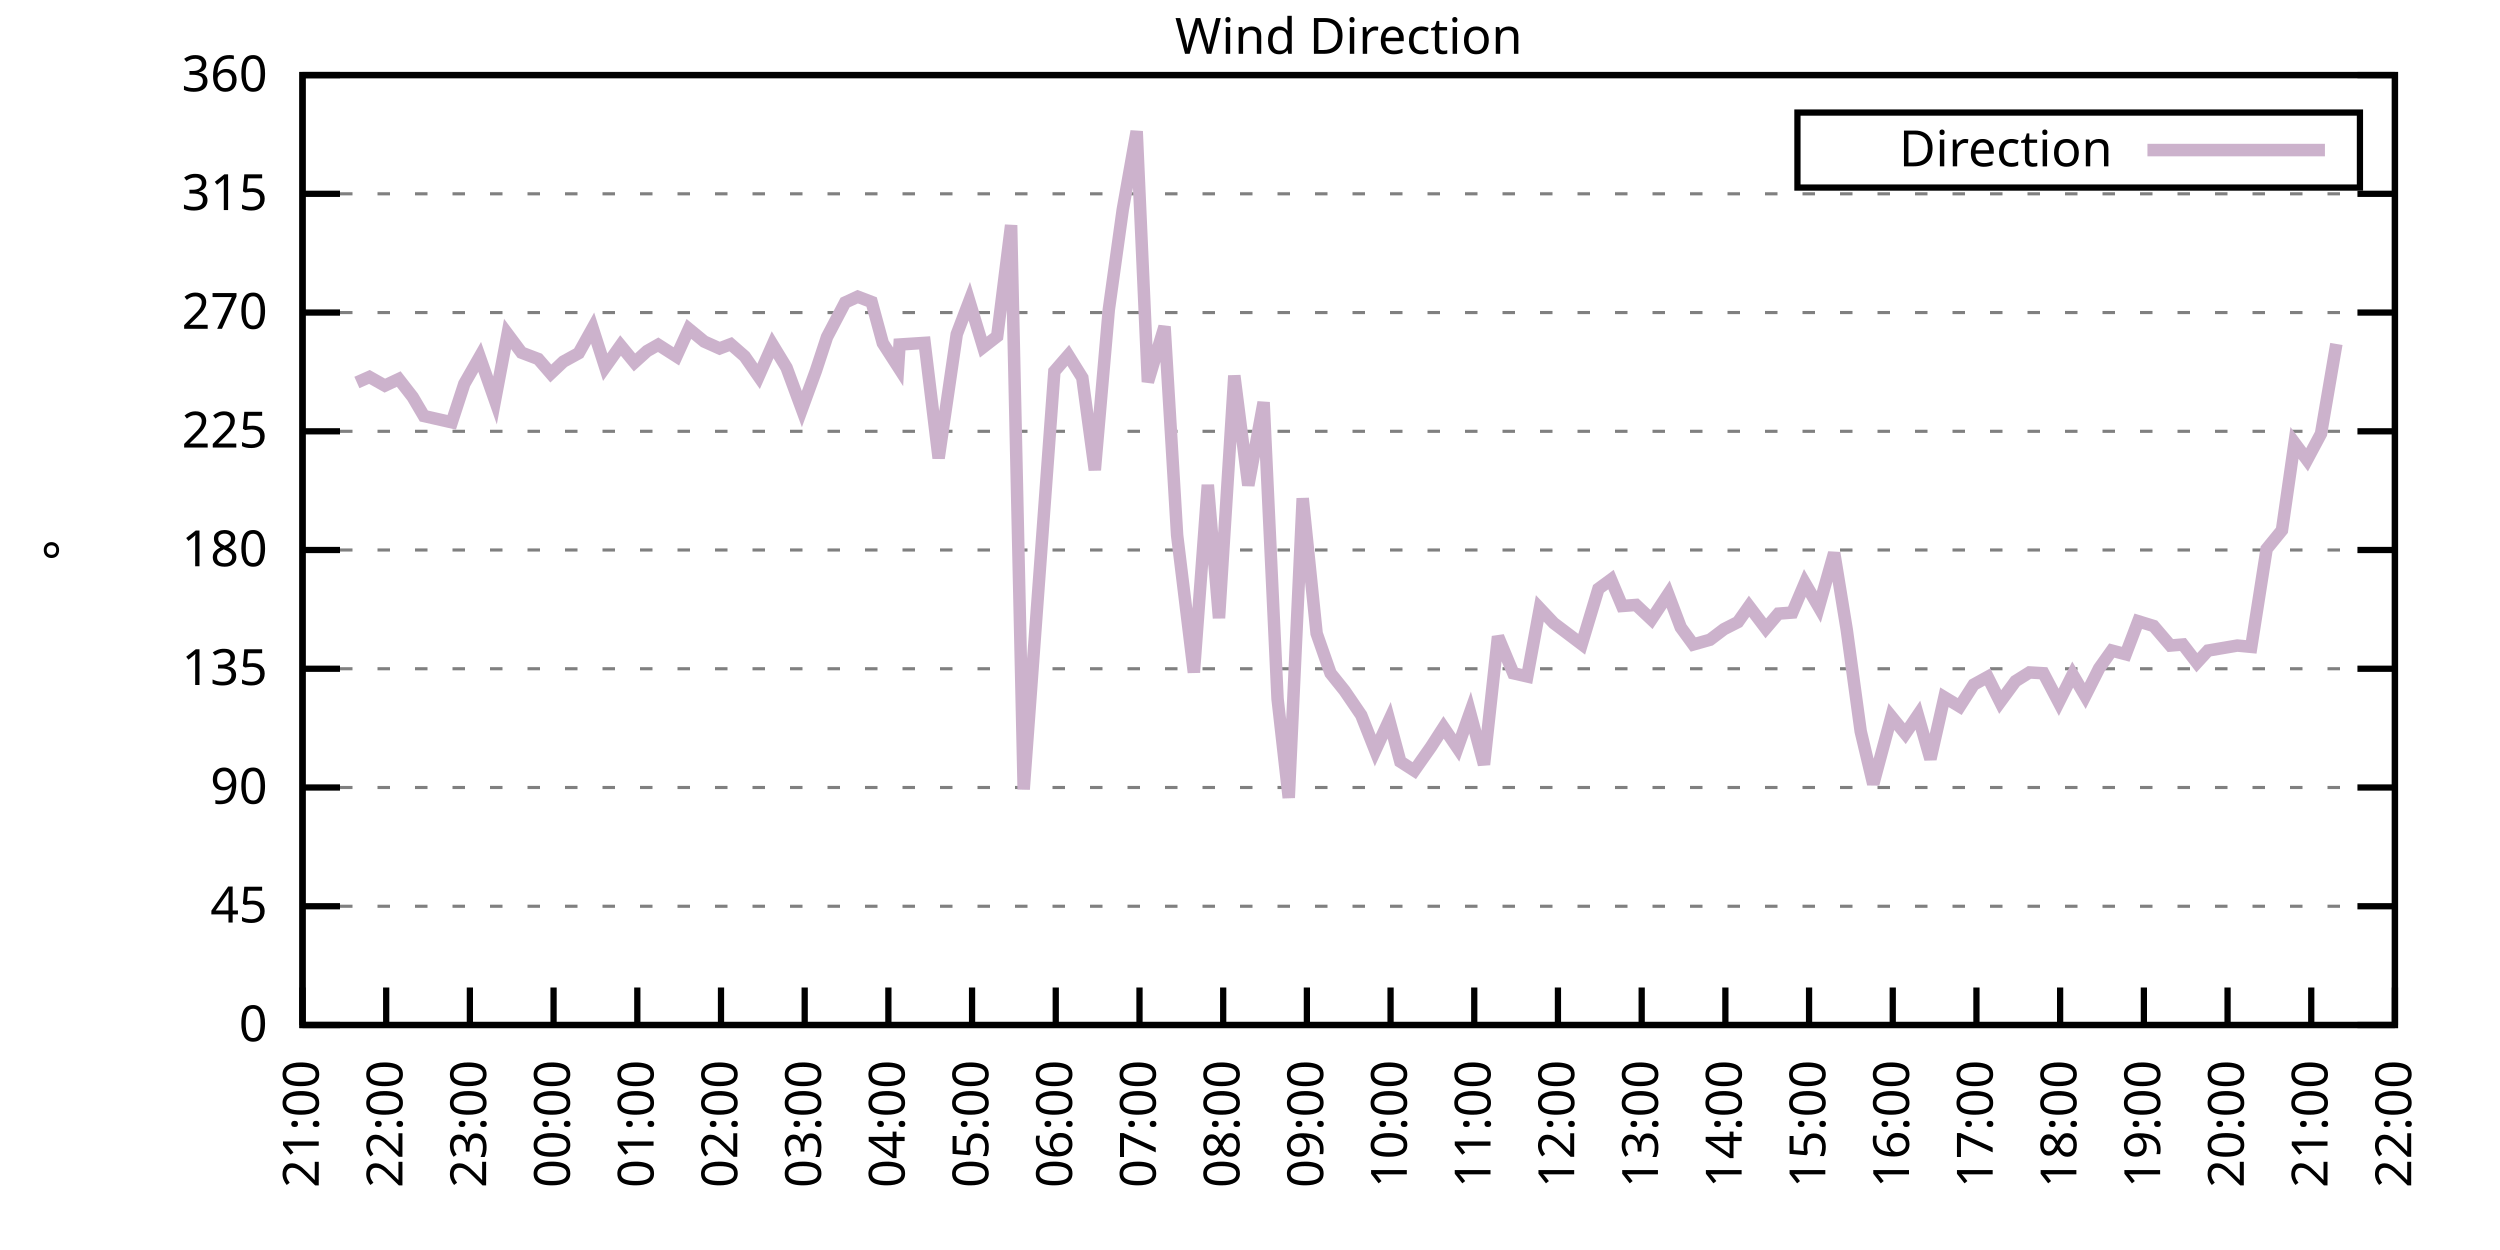
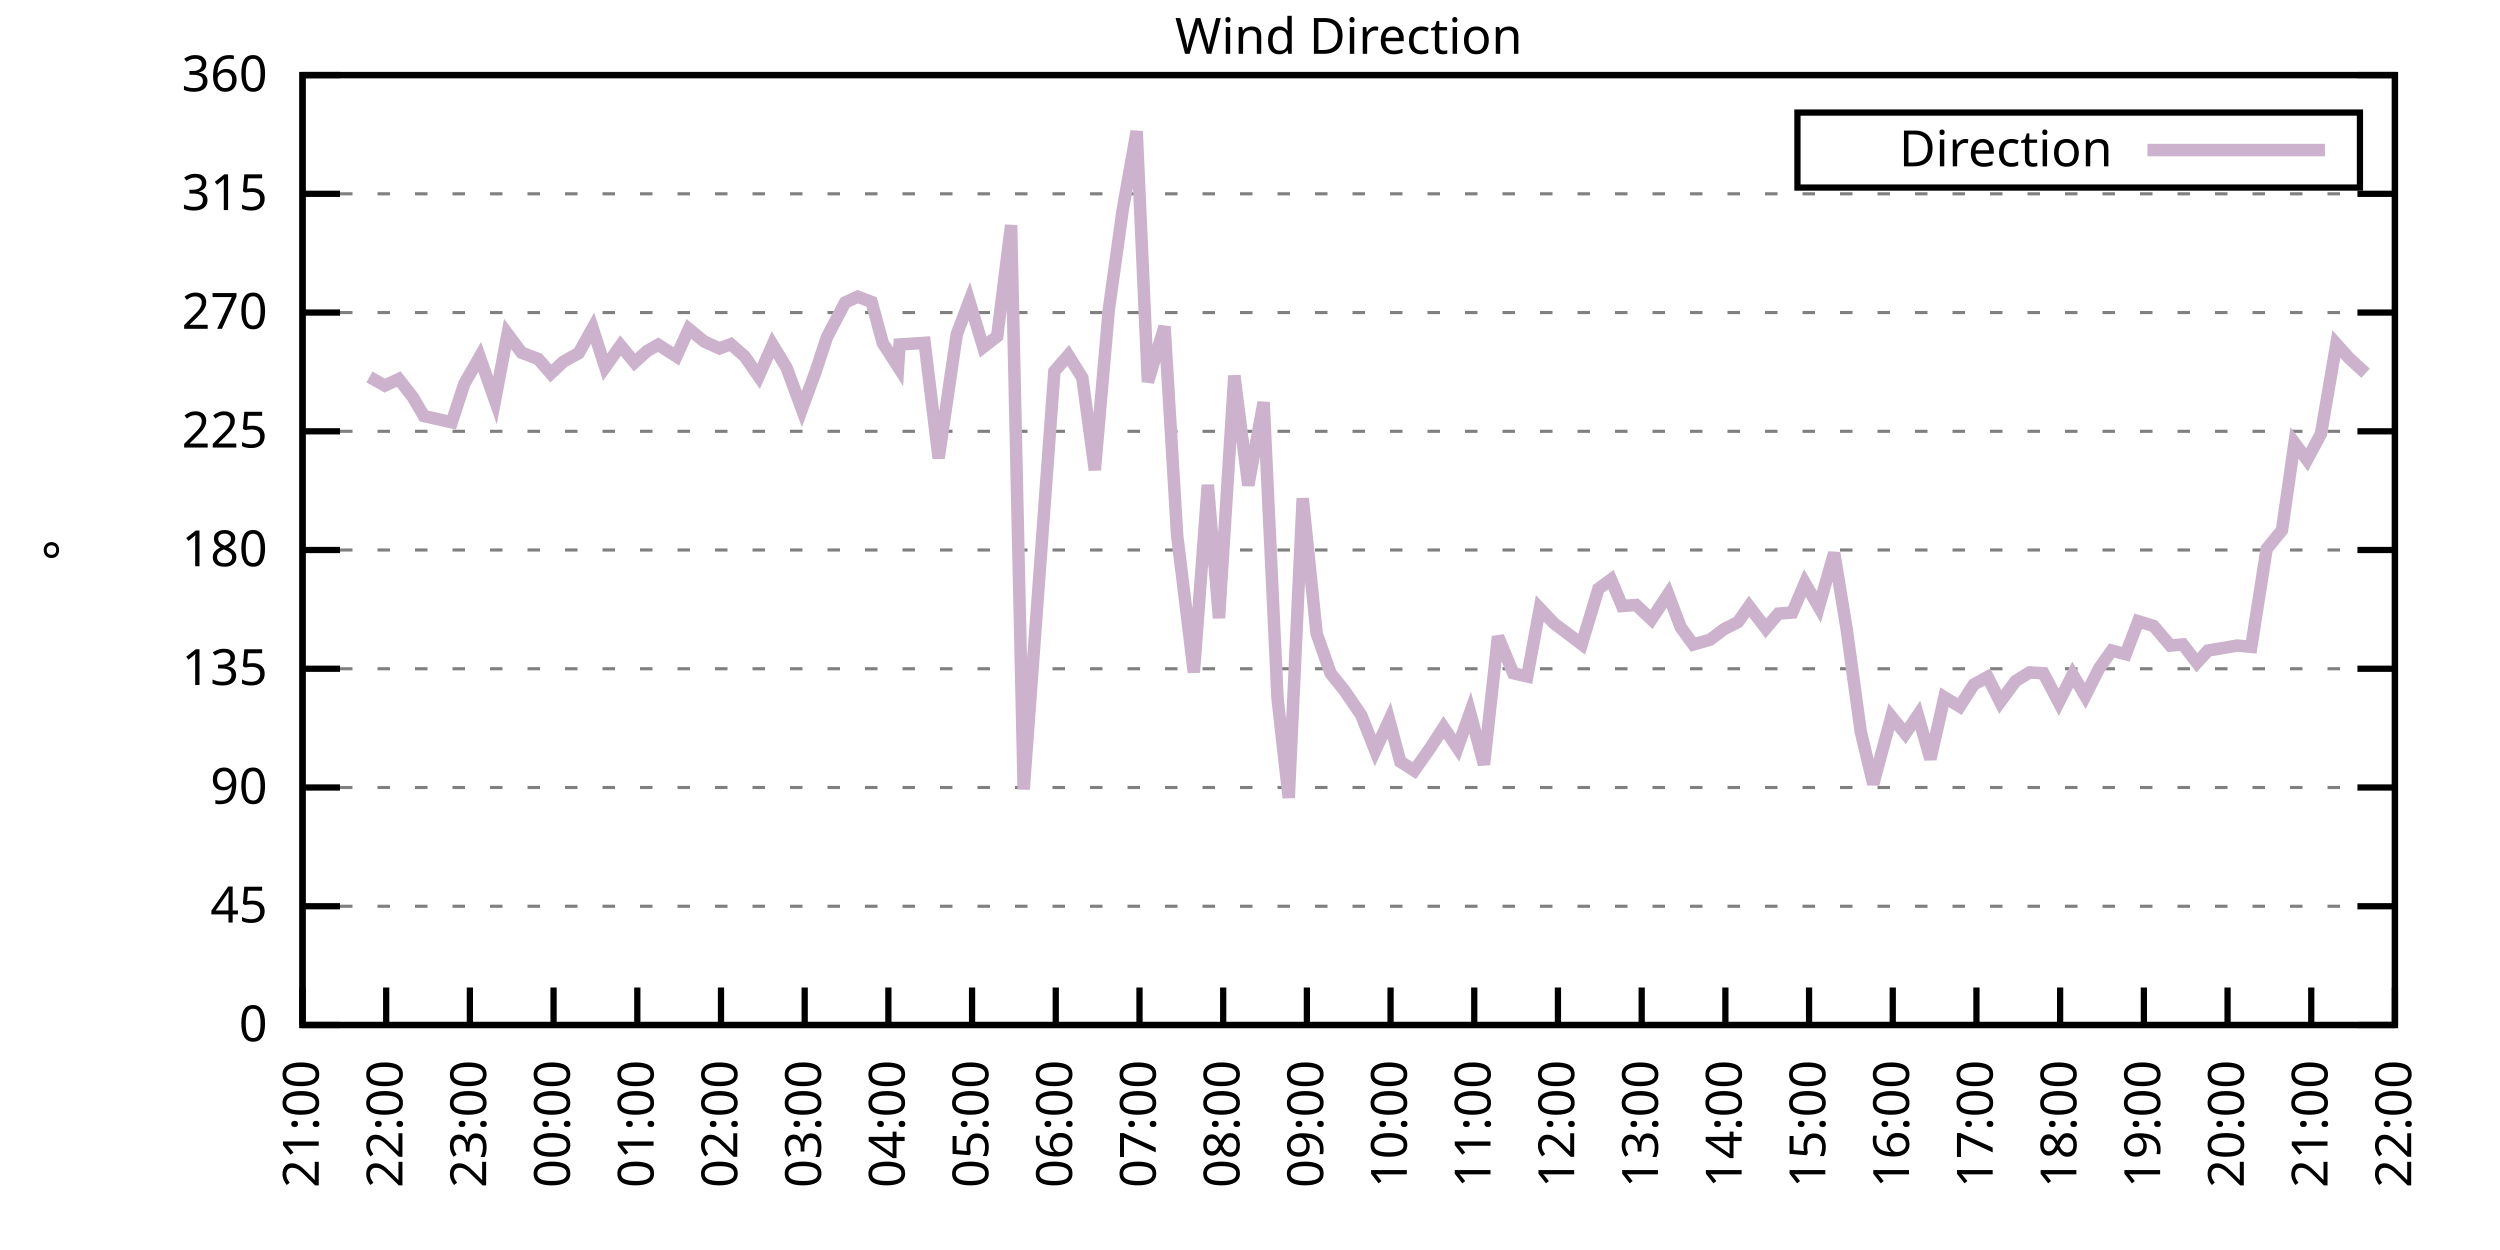
<svg xmlns="http://www.w3.org/2000/svg" xmlns:xlink="http://www.w3.org/1999/xlink" width="400" height="200" viewBox="0 0 400 200">
  <g id="gnuplot_canvas">
    <rect x="0" y="0" width="400" height="200" fill="none" />
    <defs>
      <circle id="gpDot" r="0.5" stroke-width="0.5" stroke="currentColor" />
      <path id="gpPt0" stroke-width="0.333" stroke="currentColor" d="M-1,0 h2 M0,-1 v2" />
      <path id="gpPt1" stroke-width="0.333" stroke="currentColor" d="M-1,-1 L1,1 M1,-1 L-1,1" />
      <path id="gpPt2" stroke-width="0.333" stroke="currentColor" d="M-1,0 L1,0 M0,-1 L0,1 M-1,-1 L1,1 M-1,1 L1,-1" />
      <rect id="gpPt3" stroke-width="0.333" stroke="currentColor" x="-1" y="-1" width="2" height="2" />
      <rect id="gpPt4" stroke-width="0.333" stroke="currentColor" fill="currentColor" x="-1" y="-1" width="2" height="2" />
      <circle id="gpPt5" stroke-width="0.333" stroke="currentColor" cx="0" cy="0" r="1" />
      <use xlink:href="#gpPt5" id="gpPt6" fill="currentColor" stroke="none" />
      <path id="gpPt7" stroke-width="0.333" stroke="currentColor" d="M0,-1.33 L-1.33,0.67 L1.33,0.67 z" />
      <use xlink:href="#gpPt7" id="gpPt8" fill="currentColor" stroke="none" />
      <use xlink:href="#gpPt7" id="gpPt9" stroke="currentColor" transform="rotate(180)" />
      <use xlink:href="#gpPt9" id="gpPt10" fill="currentColor" stroke="none" />
      <use xlink:href="#gpPt3" id="gpPt11" stroke="currentColor" transform="rotate(45)" />
      <use xlink:href="#gpPt11" id="gpPt12" fill="currentColor" stroke="none" />
      <path id="gpPt13" stroke-width="0.333" stroke="currentColor" d="M0,1.330 L1.265,0.411 L0.782,-1.067 L-0.782,-1.076 L-1.265,0.411 z" />
      <use xlink:href="#gpPt13" id="gpPt14" fill="currentColor" stroke="none" />
      <filter id="textbox" filterUnits="objectBoundingBox" x="0" y="0" height="1" width="1">
        <feFlood flood-color="white" flood-opacity="1" result="bgnd" />
        <feComposite in="SourceGraphic" in2="bgnd" operator="atop" />
      </filter>
      <filter id="greybox" filterUnits="objectBoundingBox" x="0" y="0" height="1" width="1">
        <feFlood flood-color="lightgrey" flood-opacity="1" result="grey" />
        <feComposite in="SourceGraphic" in2="grey" operator="atop" />
      </filter>
    </defs>
    <g fill="none" color="white" stroke="currentColor" stroke-width="1.00" stroke-linecap="butt" stroke-linejoin="miter">
</g>
    <g fill="none" color="black" stroke="currentColor" stroke-width="1.00" stroke-linecap="butt" stroke-linejoin="miter">
      <g stroke="none" shape-rendering="crispEdges">
        <polygon fill="rgb(255, 255, 255)" points="48.40,164.00 383.18,164.00 383.18,12.02 48.40,12.02 " />
      </g>
    </g>
    <g fill="none" color="black" stroke="currentColor" stroke-width="1.00" stroke-linecap="butt" stroke-linejoin="miter">
</g>
    <g fill="none" color="black" stroke="black" stroke-width="0.50" stroke-linecap="butt" stroke-linejoin="miter">
</g>
    <g fill="none" color="gray" stroke="currentColor" stroke-width="0.50" stroke-linecap="butt" stroke-linejoin="miter">
      <path stroke="gray" stroke-dasharray="2,4" class="gridline" d="M48.40,164.00 L383.19,164.00  " />
    </g>
    <g fill="none" color="gray" stroke="gray" stroke-width="1.00" stroke-linecap="butt" stroke-linejoin="miter">
</g>
    <g fill="none" color="black" stroke="currentColor" stroke-width="1.00" stroke-linecap="butt" stroke-linejoin="miter">
      <path stroke="black" d="M48.40,164.00 L54.40,164.00 M383.19,164.00 L377.19,164.00  " />
      <g transform="translate(42.80,166.60)" stroke="none" fill="black" font-family="Sans" font-size="8.00" text-anchor="end">
        <text>
          <tspan font-family="Sans"> 0</tspan>
        </text>
      </g>
    </g>
    <g fill="none" color="black" stroke="currentColor" stroke-width="1.00" stroke-linecap="butt" stroke-linejoin="miter">
</g>
    <g fill="none" color="black" stroke="black" stroke-width="0.50" stroke-linecap="butt" stroke-linejoin="miter">
</g>
    <g fill="none" color="gray" stroke="currentColor" stroke-width="0.50" stroke-linecap="butt" stroke-linejoin="miter">
      <path stroke="gray" stroke-dasharray="2,4" class="gridline" d="M48.40,145.00 L383.19,145.00  " />
    </g>
    <g fill="none" color="gray" stroke="gray" stroke-width="1.00" stroke-linecap="butt" stroke-linejoin="miter">
</g>
    <g fill="none" color="black" stroke="currentColor" stroke-width="1.00" stroke-linecap="butt" stroke-linejoin="miter">
      <path stroke="black" d="M48.40,145.00 L54.40,145.00 M383.19,145.00 L377.19,145.00  " />
      <g transform="translate(42.80,147.60)" stroke="none" fill="black" font-family="Sans" font-size="8.00" text-anchor="end">
        <text>
          <tspan font-family="Sans"> 45</tspan>
        </text>
      </g>
    </g>
    <g fill="none" color="black" stroke="currentColor" stroke-width="1.00" stroke-linecap="butt" stroke-linejoin="miter">
</g>
    <g fill="none" color="black" stroke="black" stroke-width="0.50" stroke-linecap="butt" stroke-linejoin="miter">
</g>
    <g fill="none" color="gray" stroke="currentColor" stroke-width="0.50" stroke-linecap="butt" stroke-linejoin="miter">
      <path stroke="gray" stroke-dasharray="2,4" class="gridline" d="M48.40,126.00 L383.19,126.00  " />
    </g>
    <g fill="none" color="gray" stroke="gray" stroke-width="1.00" stroke-linecap="butt" stroke-linejoin="miter">
</g>
    <g fill="none" color="black" stroke="currentColor" stroke-width="1.00" stroke-linecap="butt" stroke-linejoin="miter">
      <path stroke="black" d="M48.40,126.00 L54.40,126.00 M383.19,126.00 L377.19,126.00  " />
      <g transform="translate(42.80,128.60)" stroke="none" fill="black" font-family="Sans" font-size="8.00" text-anchor="end">
        <text>
          <tspan font-family="Sans"> 90</tspan>
        </text>
      </g>
    </g>
    <g fill="none" color="black" stroke="currentColor" stroke-width="1.00" stroke-linecap="butt" stroke-linejoin="miter">
</g>
    <g fill="none" color="black" stroke="black" stroke-width="0.50" stroke-linecap="butt" stroke-linejoin="miter">
</g>
    <g fill="none" color="gray" stroke="currentColor" stroke-width="0.50" stroke-linecap="butt" stroke-linejoin="miter">
      <path stroke="gray" stroke-dasharray="2,4" class="gridline" d="M48.40,107.00 L383.19,107.00  " />
    </g>
    <g fill="none" color="gray" stroke="gray" stroke-width="1.00" stroke-linecap="butt" stroke-linejoin="miter">
</g>
    <g fill="none" color="black" stroke="currentColor" stroke-width="1.00" stroke-linecap="butt" stroke-linejoin="miter">
      <path stroke="black" d="M48.40,107.00 L54.40,107.00 M383.19,107.00 L377.19,107.00  " />
      <g transform="translate(42.80,109.60)" stroke="none" fill="black" font-family="Sans" font-size="8.00" text-anchor="end">
        <text>
          <tspan font-family="Sans"> 135</tspan>
        </text>
      </g>
    </g>
    <g fill="none" color="black" stroke="currentColor" stroke-width="1.00" stroke-linecap="butt" stroke-linejoin="miter">
</g>
    <g fill="none" color="black" stroke="black" stroke-width="0.50" stroke-linecap="butt" stroke-linejoin="miter">
</g>
    <g fill="none" color="gray" stroke="currentColor" stroke-width="0.50" stroke-linecap="butt" stroke-linejoin="miter">
      <path stroke="gray" stroke-dasharray="2,4" class="gridline" d="M48.40,88.00 L383.19,88.00  " />
    </g>
    <g fill="none" color="gray" stroke="gray" stroke-width="1.00" stroke-linecap="butt" stroke-linejoin="miter">
</g>
    <g fill="none" color="black" stroke="currentColor" stroke-width="1.00" stroke-linecap="butt" stroke-linejoin="miter">
      <path stroke="black" d="M48.40,88.00 L54.40,88.00 M383.19,88.00 L377.19,88.00  " />
      <g transform="translate(42.80,90.60)" stroke="none" fill="black" font-family="Sans" font-size="8.00" text-anchor="end">
        <text>
          <tspan font-family="Sans"> 180</tspan>
        </text>
      </g>
    </g>
    <g fill="none" color="black" stroke="currentColor" stroke-width="1.00" stroke-linecap="butt" stroke-linejoin="miter">
</g>
    <g fill="none" color="black" stroke="black" stroke-width="0.50" stroke-linecap="butt" stroke-linejoin="miter">
</g>
    <g fill="none" color="gray" stroke="currentColor" stroke-width="0.50" stroke-linecap="butt" stroke-linejoin="miter">
      <path stroke="gray" stroke-dasharray="2,4" class="gridline" d="M48.40,69.01 L383.19,69.01  " />
    </g>
    <g fill="none" color="gray" stroke="gray" stroke-width="1.00" stroke-linecap="butt" stroke-linejoin="miter">
</g>
    <g fill="none" color="black" stroke="currentColor" stroke-width="1.00" stroke-linecap="butt" stroke-linejoin="miter">
      <path stroke="black" d="M48.40,69.01 L54.40,69.01 M383.19,69.01 L377.19,69.01  " />
      <g transform="translate(42.80,71.61)" stroke="none" fill="black" font-family="Sans" font-size="8.00" text-anchor="end">
        <text>
          <tspan font-family="Sans"> 225</tspan>
        </text>
      </g>
    </g>
    <g fill="none" color="black" stroke="currentColor" stroke-width="1.00" stroke-linecap="butt" stroke-linejoin="miter">
</g>
    <g fill="none" color="black" stroke="black" stroke-width="0.50" stroke-linecap="butt" stroke-linejoin="miter">
</g>
    <g fill="none" color="gray" stroke="currentColor" stroke-width="0.50" stroke-linecap="butt" stroke-linejoin="miter">
      <path stroke="gray" stroke-dasharray="2,4" class="gridline" d="M48.40,50.01 L383.19,50.01  " />
    </g>
    <g fill="none" color="gray" stroke="gray" stroke-width="1.00" stroke-linecap="butt" stroke-linejoin="miter">
</g>
    <g fill="none" color="black" stroke="currentColor" stroke-width="1.00" stroke-linecap="butt" stroke-linejoin="miter">
      <path stroke="black" d="M48.40,50.01 L54.40,50.01 M383.19,50.01 L377.19,50.01  " />
      <g transform="translate(42.80,52.61)" stroke="none" fill="black" font-family="Sans" font-size="8.00" text-anchor="end">
        <text>
          <tspan font-family="Sans"> 270</tspan>
        </text>
      </g>
    </g>
    <g fill="none" color="black" stroke="currentColor" stroke-width="1.00" stroke-linecap="butt" stroke-linejoin="miter">
</g>
    <g fill="none" color="black" stroke="black" stroke-width="0.50" stroke-linecap="butt" stroke-linejoin="miter">
</g>
    <g fill="none" color="gray" stroke="currentColor" stroke-width="0.50" stroke-linecap="butt" stroke-linejoin="miter">
      <path stroke="gray" stroke-dasharray="2,4" class="gridline" d="M48.40,31.01 L383.19,31.01  " />
    </g>
    <g fill="none" color="gray" stroke="gray" stroke-width="1.00" stroke-linecap="butt" stroke-linejoin="miter">
</g>
    <g fill="none" color="black" stroke="currentColor" stroke-width="1.00" stroke-linecap="butt" stroke-linejoin="miter">
      <path stroke="black" d="M48.40,31.01 L54.40,31.01 M383.19,31.01 L377.19,31.01  " />
      <g transform="translate(42.80,33.61)" stroke="none" fill="black" font-family="Sans" font-size="8.00" text-anchor="end">
        <text>
          <tspan font-family="Sans"> 315</tspan>
        </text>
      </g>
    </g>
    <g fill="none" color="black" stroke="currentColor" stroke-width="1.00" stroke-linecap="butt" stroke-linejoin="miter">
</g>
    <g fill="none" color="black" stroke="black" stroke-width="0.50" stroke-linecap="butt" stroke-linejoin="miter">
</g>
    <g fill="none" color="gray" stroke="currentColor" stroke-width="0.50" stroke-linecap="butt" stroke-linejoin="miter">
      <path stroke="gray" stroke-dasharray="2,4" class="gridline" d="M48.40,12.01 L383.19,12.01  " />
    </g>
    <g fill="none" color="gray" stroke="gray" stroke-width="1.00" stroke-linecap="butt" stroke-linejoin="miter">
</g>
    <g fill="none" color="black" stroke="currentColor" stroke-width="1.00" stroke-linecap="butt" stroke-linejoin="miter">
      <path stroke="black" d="M48.40,12.01 L54.40,12.01 M383.19,12.01 L377.19,12.01  " />
      <g transform="translate(42.80,14.61)" stroke="none" fill="black" font-family="Sans" font-size="8.00" text-anchor="end">
        <text>
          <tspan font-family="Sans"> 360</tspan>
        </text>
      </g>
    </g>
    <g fill="none" color="black" stroke="currentColor" stroke-width="1.00" stroke-linecap="butt" stroke-linejoin="miter">
      <path stroke="black" d="M48.40,164.00 L48.40,158.00  " />
      <g transform="translate(51.00,169.60) rotate(270.00)" stroke="none" fill="black" font-family="Sans" font-size="8.00" text-anchor="end">
        <text>
          <tspan font-family="Sans">21:00</tspan>
        </text>
      </g>
    </g>
    <g fill="none" color="black" stroke="currentColor" stroke-width="1.00" stroke-linecap="butt" stroke-linejoin="miter">
      <path stroke="black" d="M61.79,164.00 L61.79,158.00  " />
      <g transform="translate(64.39,169.60) rotate(270.00)" stroke="none" fill="black" font-family="Sans" font-size="8.00" text-anchor="end">
        <text>
          <tspan font-family="Sans">22:00</tspan>
        </text>
      </g>
    </g>
    <g fill="none" color="black" stroke="currentColor" stroke-width="1.00" stroke-linecap="butt" stroke-linejoin="miter">
      <path stroke="black" d="M75.18,164.00 L75.18,158.00  " />
      <g transform="translate(77.78,169.60) rotate(270.00)" stroke="none" fill="black" font-family="Sans" font-size="8.00" text-anchor="end">
        <text>
          <tspan font-family="Sans">23:00</tspan>
        </text>
      </g>
    </g>
    <g fill="none" color="black" stroke="currentColor" stroke-width="1.00" stroke-linecap="butt" stroke-linejoin="miter">
      <path stroke="black" d="M88.57,164.00 L88.57,158.00  " />
      <g transform="translate(91.17,169.60) rotate(270.00)" stroke="none" fill="black" font-family="Sans" font-size="8.00" text-anchor="end">
        <text>
          <tspan font-family="Sans">00:00</tspan>
        </text>
      </g>
    </g>
    <g fill="none" color="black" stroke="currentColor" stroke-width="1.00" stroke-linecap="butt" stroke-linejoin="miter">
      <path stroke="black" d="M101.97,164.00 L101.97,158.00  " />
      <g transform="translate(104.57,169.60) rotate(270.00)" stroke="none" fill="black" font-family="Sans" font-size="8.00" text-anchor="end">
        <text>
          <tspan font-family="Sans">01:00</tspan>
        </text>
      </g>
    </g>
    <g fill="none" color="black" stroke="currentColor" stroke-width="1.00" stroke-linecap="butt" stroke-linejoin="miter">
      <path stroke="black" d="M115.36,164.00 L115.36,158.00  " />
      <g transform="translate(117.96,169.60) rotate(270.00)" stroke="none" fill="black" font-family="Sans" font-size="8.00" text-anchor="end">
        <text>
          <tspan font-family="Sans">02:00</tspan>
        </text>
      </g>
    </g>
    <g fill="none" color="black" stroke="currentColor" stroke-width="1.00" stroke-linecap="butt" stroke-linejoin="miter">
      <path stroke="black" d="M128.75,164.00 L128.75,158.00  " />
      <g transform="translate(131.35,169.60) rotate(270.00)" stroke="none" fill="black" font-family="Sans" font-size="8.00" text-anchor="end">
        <text>
          <tspan font-family="Sans">03:00</tspan>
        </text>
      </g>
    </g>
    <g fill="none" color="black" stroke="currentColor" stroke-width="1.00" stroke-linecap="butt" stroke-linejoin="miter">
      <path stroke="black" d="M142.14,164.00 L142.14,158.00  " />
      <g transform="translate(144.74,169.60) rotate(270.00)" stroke="none" fill="black" font-family="Sans" font-size="8.00" text-anchor="end">
        <text>
          <tspan font-family="Sans">04:00</tspan>
        </text>
      </g>
    </g>
    <g fill="none" color="black" stroke="currentColor" stroke-width="1.00" stroke-linecap="butt" stroke-linejoin="miter">
      <path stroke="black" d="M155.53,164.00 L155.53,158.00  " />
      <g transform="translate(158.13,169.60) rotate(270.00)" stroke="none" fill="black" font-family="Sans" font-size="8.00" text-anchor="end">
        <text>
          <tspan font-family="Sans">05:00</tspan>
        </text>
      </g>
    </g>
    <g fill="none" color="black" stroke="currentColor" stroke-width="1.00" stroke-linecap="butt" stroke-linejoin="miter">
      <path stroke="black" d="M168.92,164.00 L168.92,158.00  " />
      <g transform="translate(171.52,169.60) rotate(270.00)" stroke="none" fill="black" font-family="Sans" font-size="8.00" text-anchor="end">
        <text>
          <tspan font-family="Sans">06:00</tspan>
        </text>
      </g>
    </g>
    <g fill="none" color="black" stroke="currentColor" stroke-width="1.00" stroke-linecap="butt" stroke-linejoin="miter">
      <path stroke="black" d="M182.32,164.00 L182.32,158.00  " />
      <g transform="translate(184.92,169.60) rotate(270.00)" stroke="none" fill="black" font-family="Sans" font-size="8.00" text-anchor="end">
        <text>
          <tspan font-family="Sans">07:00</tspan>
        </text>
      </g>
    </g>
    <g fill="none" color="black" stroke="currentColor" stroke-width="1.00" stroke-linecap="butt" stroke-linejoin="miter">
      <path stroke="black" d="M195.71,164.00 L195.71,158.00  " />
      <g transform="translate(198.31,169.60) rotate(270.00)" stroke="none" fill="black" font-family="Sans" font-size="8.00" text-anchor="end">
        <text>
          <tspan font-family="Sans">08:00</tspan>
        </text>
      </g>
    </g>
    <g fill="none" color="black" stroke="currentColor" stroke-width="1.00" stroke-linecap="butt" stroke-linejoin="miter">
      <path stroke="black" d="M209.10,164.00 L209.10,158.00  " />
      <g transform="translate(211.70,169.60) rotate(270.00)" stroke="none" fill="black" font-family="Sans" font-size="8.00" text-anchor="end">
        <text>
          <tspan font-family="Sans">09:00</tspan>
        </text>
      </g>
    </g>
    <g fill="none" color="black" stroke="currentColor" stroke-width="1.00" stroke-linecap="butt" stroke-linejoin="miter">
      <path stroke="black" d="M222.49,164.00 L222.49,158.00  " />
      <g transform="translate(225.09,169.60) rotate(270.00)" stroke="none" fill="black" font-family="Sans" font-size="8.00" text-anchor="end">
        <text>
          <tspan font-family="Sans">10:00</tspan>
        </text>
      </g>
    </g>
    <g fill="none" color="black" stroke="currentColor" stroke-width="1.00" stroke-linecap="butt" stroke-linejoin="miter">
      <path stroke="black" d="M235.88,164.00 L235.88,158.00  " />
      <g transform="translate(238.48,169.60) rotate(270.00)" stroke="none" fill="black" font-family="Sans" font-size="8.00" text-anchor="end">
        <text>
          <tspan font-family="Sans">11:00</tspan>
        </text>
      </g>
    </g>
    <g fill="none" color="black" stroke="currentColor" stroke-width="1.00" stroke-linecap="butt" stroke-linejoin="miter">
      <path stroke="black" d="M249.27,164.00 L249.27,158.00  " />
      <g transform="translate(251.87,169.60) rotate(270.00)" stroke="none" fill="black" font-family="Sans" font-size="8.00" text-anchor="end">
        <text>
          <tspan font-family="Sans">12:00</tspan>
        </text>
      </g>
    </g>
    <g fill="none" color="black" stroke="currentColor" stroke-width="1.00" stroke-linecap="butt" stroke-linejoin="miter">
      <path stroke="black" d="M262.67,164.00 L262.67,158.00  " />
      <g transform="translate(265.27,169.60) rotate(270.00)" stroke="none" fill="black" font-family="Sans" font-size="8.00" text-anchor="end">
        <text>
          <tspan font-family="Sans">13:00</tspan>
        </text>
      </g>
    </g>
    <g fill="none" color="black" stroke="currentColor" stroke-width="1.00" stroke-linecap="butt" stroke-linejoin="miter">
      <path stroke="black" d="M276.06,164.00 L276.06,158.00  " />
      <g transform="translate(278.66,169.60) rotate(270.00)" stroke="none" fill="black" font-family="Sans" font-size="8.00" text-anchor="end">
        <text>
          <tspan font-family="Sans">14:00</tspan>
        </text>
      </g>
    </g>
    <g fill="none" color="black" stroke="currentColor" stroke-width="1.00" stroke-linecap="butt" stroke-linejoin="miter">
      <path stroke="black" d="M289.45,164.00 L289.45,158.00  " />
      <g transform="translate(292.05,169.60) rotate(270.00)" stroke="none" fill="black" font-family="Sans" font-size="8.00" text-anchor="end">
        <text>
          <tspan font-family="Sans">15:00</tspan>
        </text>
      </g>
    </g>
    <g fill="none" color="black" stroke="currentColor" stroke-width="1.00" stroke-linecap="butt" stroke-linejoin="miter">
      <path stroke="black" d="M302.84,164.00 L302.84,158.00  " />
      <g transform="translate(305.44,169.60) rotate(270.00)" stroke="none" fill="black" font-family="Sans" font-size="8.00" text-anchor="end">
        <text>
          <tspan font-family="Sans">16:00</tspan>
        </text>
      </g>
    </g>
    <g fill="none" color="black" stroke="currentColor" stroke-width="1.00" stroke-linecap="butt" stroke-linejoin="miter">
      <path stroke="black" d="M316.23,164.00 L316.23,158.00  " />
      <g transform="translate(318.83,169.60) rotate(270.00)" stroke="none" fill="black" font-family="Sans" font-size="8.00" text-anchor="end">
        <text>
          <tspan font-family="Sans">17:00</tspan>
        </text>
      </g>
    </g>
    <g fill="none" color="black" stroke="currentColor" stroke-width="1.00" stroke-linecap="butt" stroke-linejoin="miter">
      <path stroke="black" d="M329.62,164.00 L329.62,158.00  " />
      <g transform="translate(332.22,169.60) rotate(270.00)" stroke="none" fill="black" font-family="Sans" font-size="8.00" text-anchor="end">
        <text>
          <tspan font-family="Sans">18:00</tspan>
        </text>
      </g>
    </g>
    <g fill="none" color="black" stroke="currentColor" stroke-width="1.00" stroke-linecap="butt" stroke-linejoin="miter">
      <path stroke="black" d="M343.02,164.00 L343.02,158.00  " />
      <g transform="translate(345.62,169.60) rotate(270.00)" stroke="none" fill="black" font-family="Sans" font-size="8.00" text-anchor="end">
        <text>
          <tspan font-family="Sans">19:00</tspan>
        </text>
      </g>
    </g>
    <g fill="none" color="black" stroke="currentColor" stroke-width="1.00" stroke-linecap="butt" stroke-linejoin="miter">
      <path stroke="black" d="M356.41,164.00 L356.41,158.00  " />
      <g transform="translate(359.01,169.60) rotate(270.00)" stroke="none" fill="black" font-family="Sans" font-size="8.00" text-anchor="end">
        <text>
          <tspan font-family="Sans">20:00</tspan>
        </text>
      </g>
    </g>
    <g fill="none" color="black" stroke="currentColor" stroke-width="1.00" stroke-linecap="butt" stroke-linejoin="miter">
      <path stroke="black" d="M369.80,164.00 L369.80,158.00  " />
      <g transform="translate(372.40,169.60) rotate(270.00)" stroke="none" fill="black" font-family="Sans" font-size="8.00" text-anchor="end">
        <text>
          <tspan font-family="Sans">21:00</tspan>
        </text>
      </g>
    </g>
    <g fill="none" color="black" stroke="currentColor" stroke-width="1.00" stroke-linecap="butt" stroke-linejoin="miter">
      <path stroke="black" d="M383.19,164.00 L383.19,158.00  " />
      <g transform="translate(385.79,169.60) rotate(270.00)" stroke="none" fill="black" font-family="Sans" font-size="8.00" text-anchor="end">
        <text>
          <tspan font-family="Sans">22:00</tspan>
        </text>
      </g>
    </g>
    <g fill="none" color="black" stroke="currentColor" stroke-width="1.00" stroke-linecap="butt" stroke-linejoin="miter">
</g>
    <g fill="none" color="black" stroke="currentColor" stroke-width="1.00" stroke-linecap="butt" stroke-linejoin="miter">
      <path stroke="black" d="M48.40,12.01 L48.40,164.00 L383.19,164.00 L383.19,12.01 L48.40,12.01 Z  " />
    </g>
    <g fill="none" color="black" stroke="currentColor" stroke-width="1.00" stroke-linecap="butt" stroke-linejoin="miter">
</g>
    <g fill="none" color="black" stroke="currentColor" stroke-width="1.00" stroke-linecap="butt" stroke-linejoin="miter">
      <path stroke="black" d="M287.59,30.01 L287.59,18.01 L377.59,18.01 L377.59,30.01 L287.59,30.01 Z  " />
    </g>
    <g id="Wind_direction_plot_1">
      <g fill="none" color="white" stroke="black" stroke-width="2.00" stroke-linecap="butt" stroke-linejoin="miter">
</g>
      <g fill="none" color="black" stroke="currentColor" stroke-width="2.00" stroke-linecap="butt" stroke-linejoin="miter">
        <g transform="translate(337.99,26.61)" stroke="none" fill="black" font-family="Sans" font-size="8.00" text-anchor="end">
          <text>
            <tspan font-family="Sans">Direction</tspan>
          </text>
        </g>
      </g>
      <g fill="none" color="black" stroke="currentColor" stroke-width="2.00" stroke-linecap="butt" stroke-linejoin="miter">
-         <path stroke="rgb(204, 178, 204)" d="M343.59,24.01 L371.99,24.01 M57.10,61.20 L59.11,60.31 L61.57,61.70 L63.80,60.65 L66.03,63.52 L67.82,66.56   L72.28,67.57 L74.29,61.41 L76.75,57.10 L79.20,64.07 L81.21,53.43 L83.44,56.42 L86.12,57.44 L88.13,59.76   L90.14,57.86 L92.59,56.51 L94.82,52.50 L96.83,58.75 L99.29,55.28 L101.52,57.99 L103.53,56.17 L105.31,55.16   L108.22,57.02 L110.22,52.63 L112.68,54.65 L115.13,55.75 L116.92,55.07 L119.15,57.02 L121.38,60.22 L123.62,55.16   L125.85,58.83 L128.30,65.46 L130.54,59.34 L132.32,53.93 L135.22,48.40 L137.23,47.47 L139.46,48.32 L141.25,54.90   L143.70,58.70 L143.93,55.12 L147.94,54.86 L150.18,73.31 L153.08,53.47 L155.09,48.19 L157.32,55.54 L159.55,53.81   L161.78,36.03 L163.79,126.30 L168.70,59.42 L170.93,56.85 L173.17,60.44 L175.17,75.21 L177.41,49.54 L179.64,33.54   L181.87,21.00 L183.66,61.11 L186.33,52.25 L188.34,85.64 L191.02,107.59 L193.25,77.58 L195.04,98.90 L197.49,60.10   L199.73,77.66 L202.18,64.36 L204.41,111.82 L206.20,127.65 L208.43,79.73 L210.66,101.35 L212.89,107.72 L215.13,110.51   L217.80,114.43 L220.04,120.09 L222.27,115.24 L224.05,121.86 L226.29,123.30 L228.96,119.50 L230.97,116.38 L233.20,119.67   L235.21,114.01 L237.44,122.33 L239.68,101.85 L242.13,107.72 L244.36,108.23 L246.37,97.34 L248.60,99.70 L250.84,101.39   L253.07,103.08 L255.75,94.21 L257.76,92.73 L259.54,96.96 L261.77,96.79 L264.23,99.11 L266.91,95.06 L268.92,100.38   L270.92,103.12 L273.60,102.36 L275.83,100.67 L278.07,99.53 L279.85,97.00 L282.53,100.54 L284.54,98.18 L286.77,98.01   L288.78,93.28 L291.01,97.12 L293.47,88.47 L295.48,100.76 L297.71,117.01 L299.72,125.45 L302.62,114.65 L304.85,117.39   L306.86,114.43 L308.87,121.44 L311.10,111.56 L313.55,113.04 L315.79,109.54 L318.02,108.31 L320.03,112.32 L322.48,108.99   L324.71,107.59 L326.95,107.72 L329.40,112.37 L331.63,107.93 L333.64,111.35 L335.87,106.92 L337.88,104.09 L340.11,104.68   L342.12,99.40 L344.58,100.16 L347.26,103.29 L349.26,103.12 L351.50,106.03 L353.28,104.09 L355.74,103.67 L357.97,103.29   L360.20,103.50 L362.66,87.84 L365.11,84.84 L367.12,70.86 L369.13,73.57 L371.36,69.39 L373.82,55.03  " />
+         <path stroke="rgb(204, 178, 204)" d="M343.59,24.01 L371.99,24.01 M59.11,60.31 L61.57,61.70 L63.80,60.65 L66.03,63.52 L67.82,66.56 L72.28,67.57   L74.29,61.41 L76.75,57.10 L79.20,64.07 L81.21,53.43 L83.44,56.42 L86.12,57.44 L88.13,59.76 L90.14,57.86   L92.59,56.51 L94.82,52.50 L96.83,58.75 L99.29,55.28 L101.52,57.99 L103.53,56.17 L105.31,55.16 L108.22,57.02   L110.22,52.63 L112.68,54.65 L115.13,55.75 L116.92,55.07 L119.15,57.02 L121.38,60.22 L123.62,55.16 L125.85,58.83   L128.30,65.46 L130.54,59.34 L132.32,53.93 L135.22,48.40 L137.23,47.47 L139.46,48.32 L141.25,54.90 L143.70,58.70   L143.93,55.12 L147.94,54.86 L150.18,73.31 L153.08,53.47 L155.09,48.19 L157.32,55.54 L159.55,53.81 L161.78,36.03   L163.79,126.30 L168.70,59.42 L170.93,56.85 L173.17,60.44 L175.17,75.21 L177.41,49.54 L179.64,33.54 L181.87,21.00   L183.66,61.11 L186.33,52.25 L188.34,85.64 L191.02,107.59 L193.25,77.58 L195.04,98.90 L197.49,60.10 L199.73,77.66   L202.18,64.36 L204.41,111.82 L206.20,127.65 L208.43,79.73 L210.66,101.35 L212.89,107.72 L215.13,110.51 L217.80,114.43   L220.04,120.09 L222.27,115.24 L224.05,121.86 L226.29,123.30 L228.96,119.50 L230.97,116.38 L233.20,119.67 L235.21,114.01   L237.44,122.33 L239.68,101.85 L242.13,107.72 L244.36,108.23 L246.37,97.34 L248.60,99.70 L250.84,101.39 L253.07,103.08   L255.75,94.21 L257.76,92.73 L259.54,96.96 L261.77,96.79 L264.23,99.11 L266.91,95.06 L268.92,100.38 L270.92,103.12   L273.60,102.36 L275.83,100.67 L278.07,99.53 L279.85,97.00 L282.53,100.54 L284.54,98.18 L286.77,98.01 L288.78,93.28   L291.01,97.12 L293.47,88.47 L295.48,100.76 L297.71,117.01 L299.72,125.45 L302.62,114.65 L304.85,117.39 L306.86,114.43   L308.87,121.44 L311.10,111.56 L313.55,113.04 L315.79,109.54 L318.02,108.31 L320.03,112.32 L322.48,108.99 L324.71,107.59   L326.95,107.72 L329.40,112.37 L331.63,107.93 L333.64,111.35 L335.87,106.92 L337.88,104.09 L340.11,104.68 L342.12,99.40   L344.58,100.16 L347.26,103.29 L349.26,103.12 L351.50,106.03 L353.28,104.09 L355.74,103.67 L357.97,103.29 L360.20,103.50   L362.66,87.84 L365.11,84.84 L367.12,70.86 L369.13,73.57 L371.36,69.39 L373.82,55.03 L375.82,57.27 L378.50,59.72    " />
      </g>
    </g>
    <g fill="none" color="black" stroke="currentColor" stroke-width="2.00" stroke-linecap="butt" stroke-linejoin="miter">
</g>
    <g fill="none" color="black" stroke="black" stroke-width="1.00" stroke-linecap="butt" stroke-linejoin="miter">
</g>
    <g fill="none" color="black" stroke="currentColor" stroke-width="1.00" stroke-linecap="butt" stroke-linejoin="miter">
      <path stroke="black" d="M48.40,12.01 L48.40,164.00 L383.19,164.00 L383.19,12.01 L48.40,12.01 Z  " />
      <g transform="translate(12.80,88.01) rotate(270.00)" stroke="none" fill="black" font-family="Sans" font-size="8.00" text-anchor="middle">
        <text>
          <tspan font-family="Sans">°</tspan>
        </text>
      </g>
    </g>
    <g fill="none" color="black" stroke="currentColor" stroke-width="1.00" stroke-linecap="butt" stroke-linejoin="miter">
</g>
    <g fill="none" color="black" stroke="currentColor" stroke-width="1.00" stroke-linecap="butt" stroke-linejoin="miter">
      <g transform="translate(215.79,8.61)" stroke="none" fill="black" font-family="Sans" font-size="8.00" text-anchor="middle">
        <text>
          <tspan font-family="Sans">Wind Direction</tspan>
        </text>
      </g>
    </g>
    <g fill="none" color="black" stroke="currentColor" stroke-width="1.00" stroke-linecap="butt" stroke-linejoin="miter">
</g>
  </g>
</svg>
